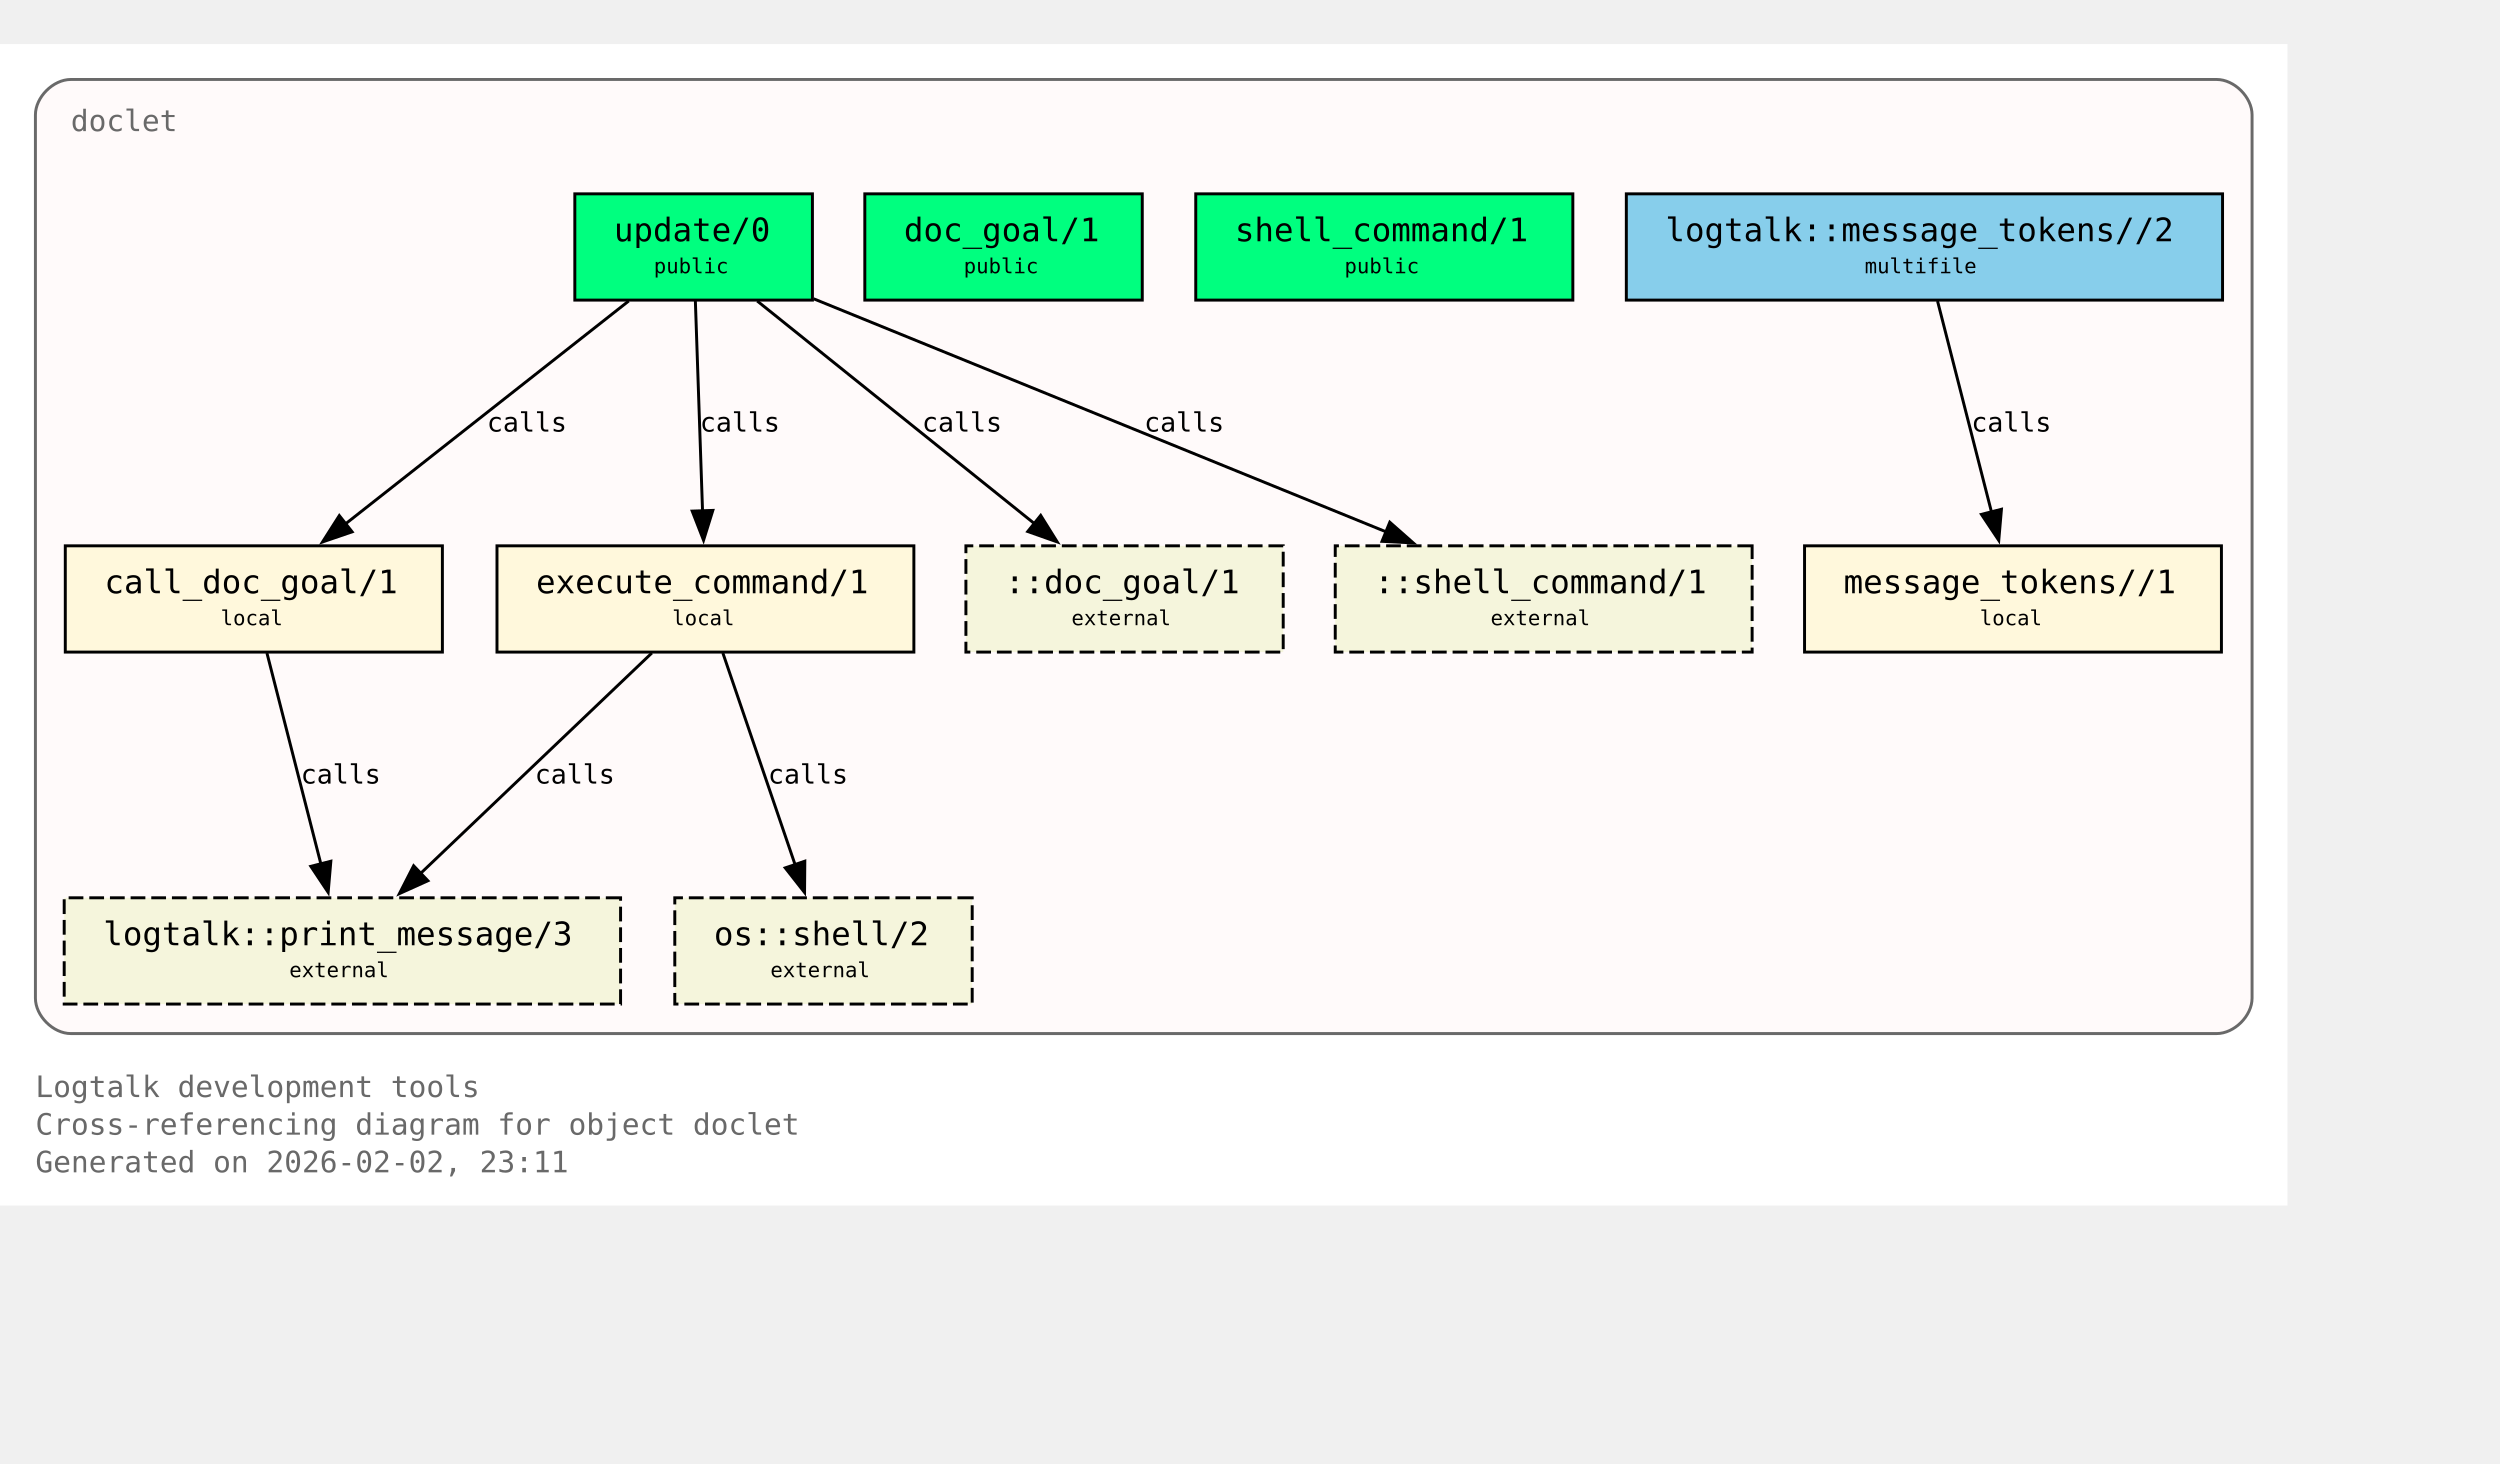
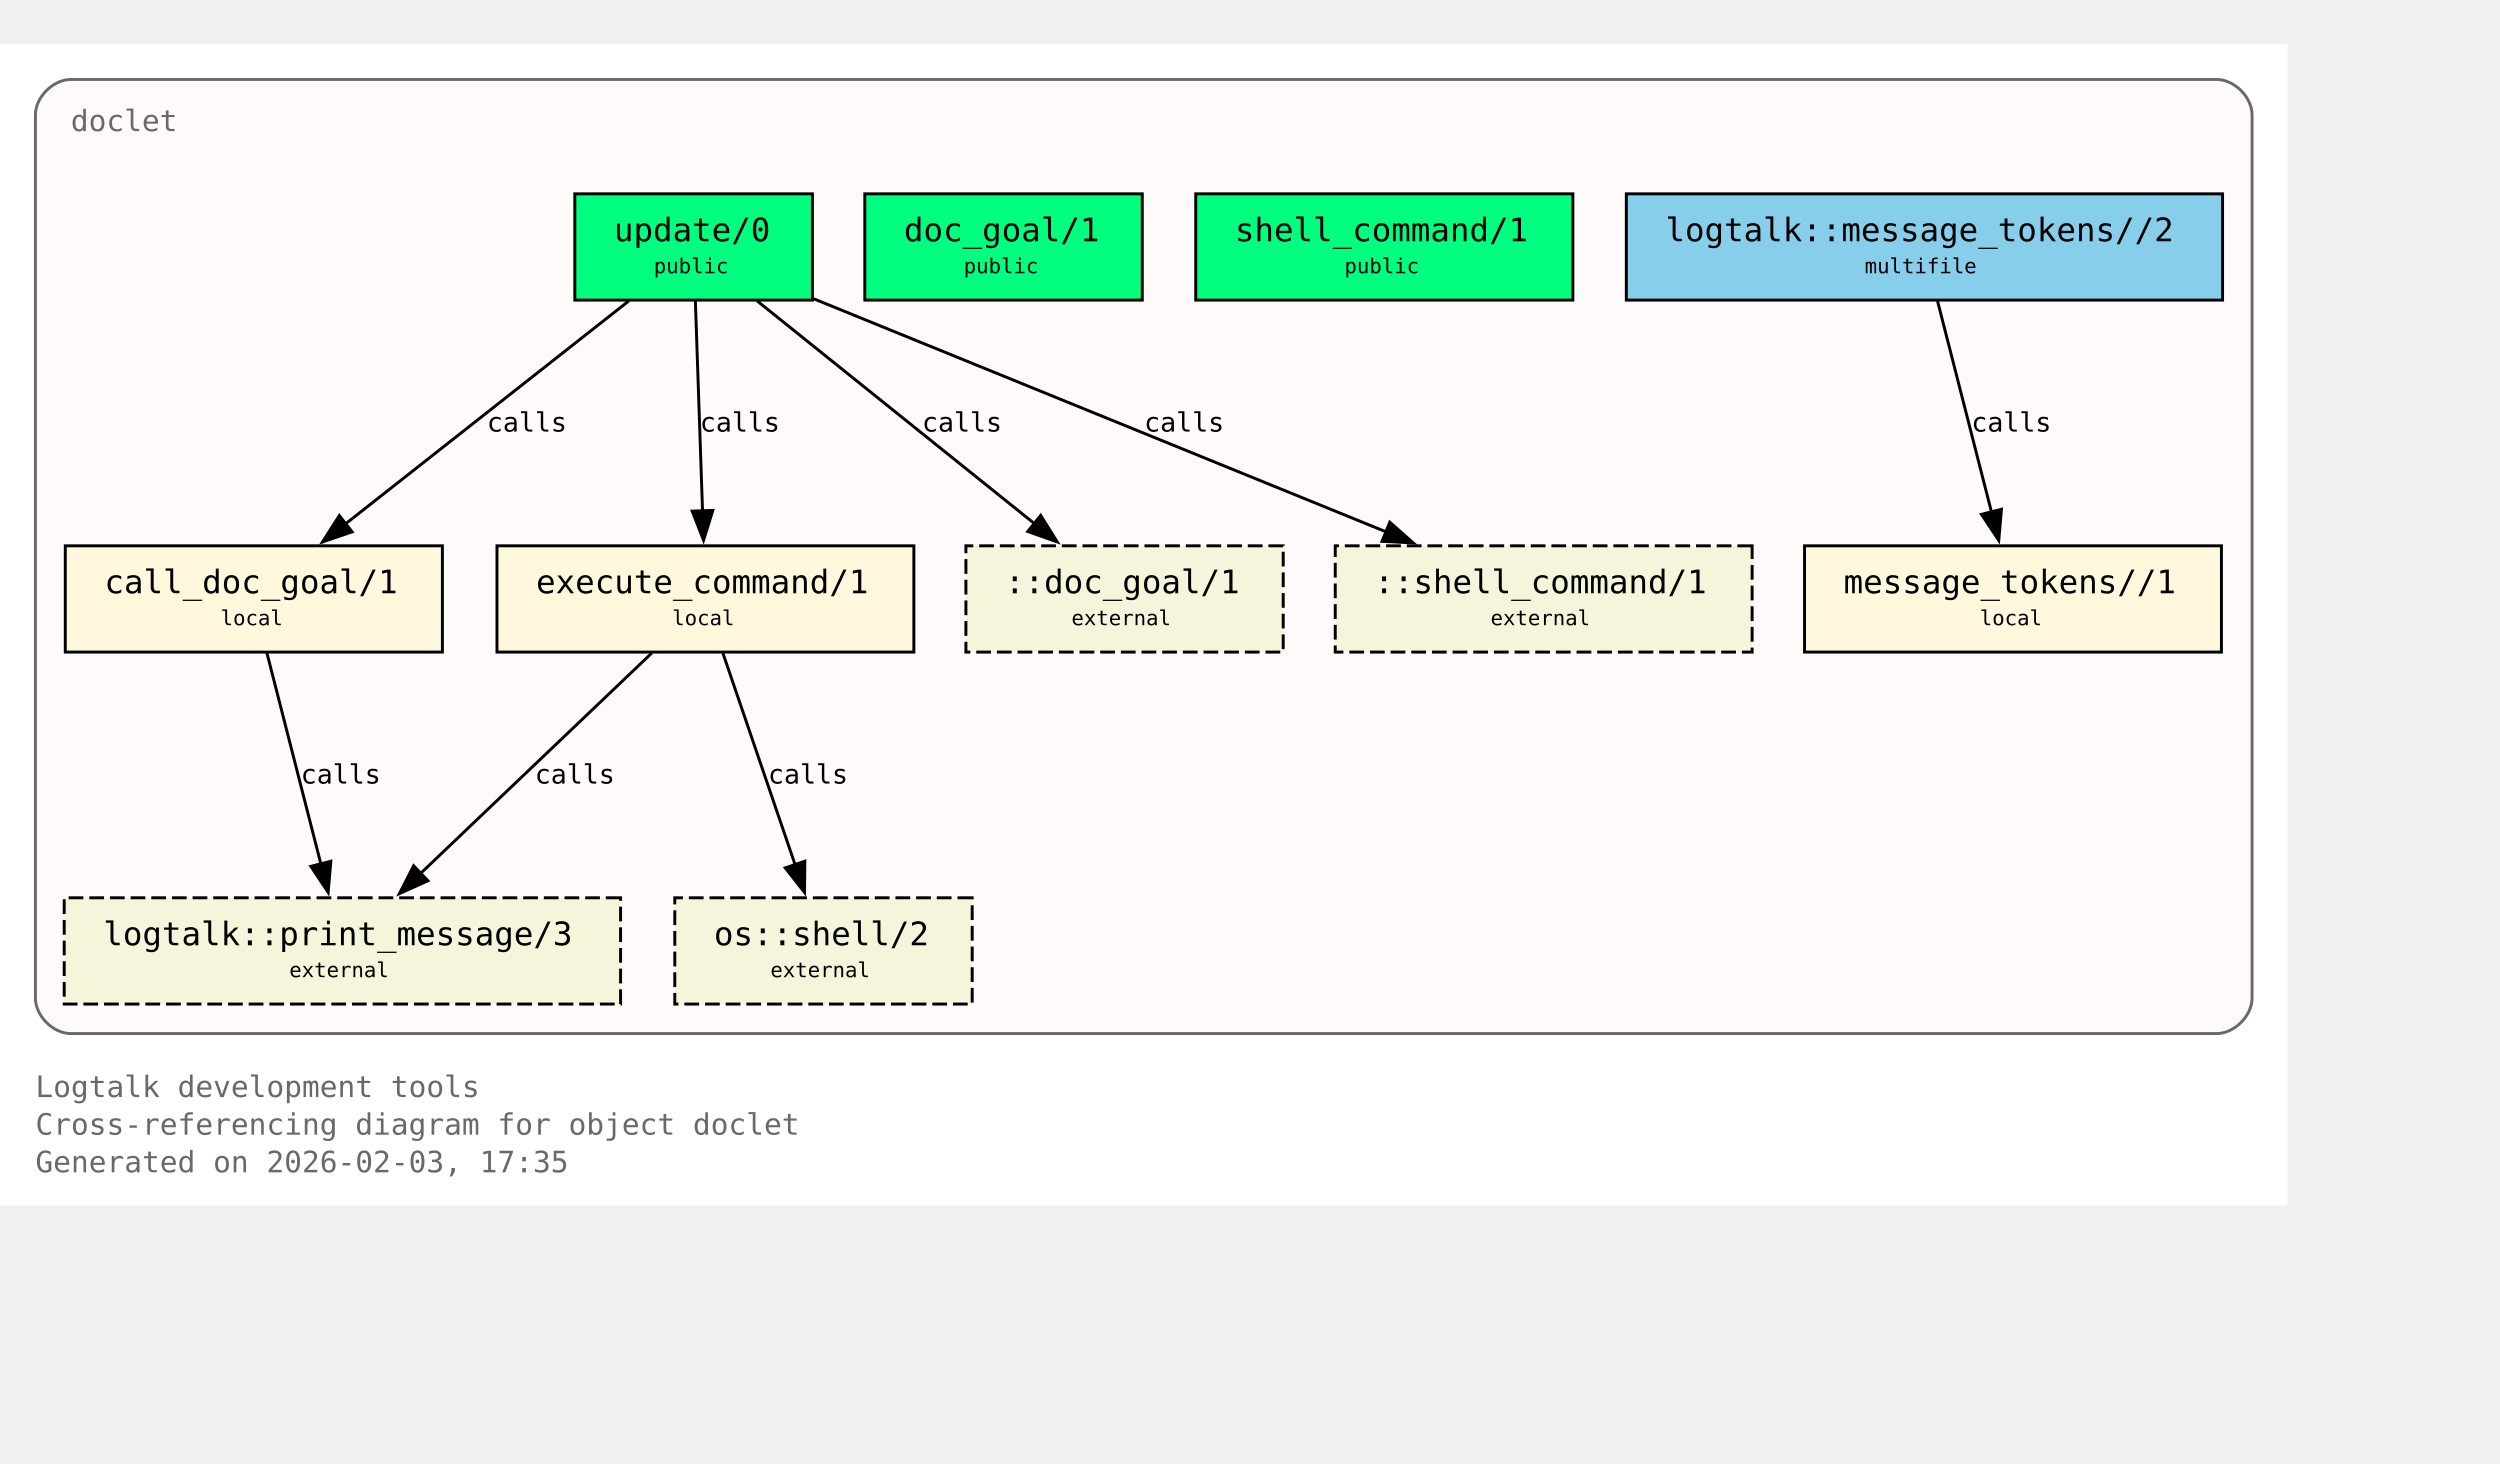
<svg xmlns="http://www.w3.org/2000/svg" xmlns:xlink="http://www.w3.org/1999/xlink" width="919pt" height="538pt" viewBox="72.00 72.00 847.00 466.00">
  <g id="graph0" class="graph" transform="scale(1 1) rotate(0) translate(76 461.5)">
    <polygon fill="white" stroke="none" points="-4,4 -4,-389.5 771,-389.5 771,4 -4,4" />
    <text xml:space="preserve" text-anchor="start" x="8" y="-32.75" font-family="Monospace" font-size="10.00" fill="dimgray">Logtalk development tools</text>
    <text xml:space="preserve" text-anchor="start" x="8" y="-20" font-family="Monospace" font-size="10.00" fill="dimgray">Cross-referencing diagram for object doclet</text>
-     <text xml:space="preserve" text-anchor="start" x="8" y="-7.25" font-family="Monospace" font-size="10.00" fill="dimgray">Generated on 2026-02-02, 23:11</text>
+     <text xml:space="preserve" text-anchor="start" x="8" y="-7.25" font-family="Monospace" font-size="10.00" fill="dimgray">Generated on 2026-02-03, 17:35</text>
    <g id="clust1" class="cluster">
      <g id="a_clust1">
        <a xlink:title="doclet">
          <path fill="snow" stroke="dimgray" d="M20,-54.25C20,-54.25 747,-54.25 747,-54.25 753,-54.25 759,-60.25 759,-66.25 759,-66.25 759,-365.5 759,-365.5 759,-371.5 753,-377.5 747,-377.5 747,-377.5 20,-377.5 20,-377.5 14,-377.5 8,-371.5 8,-365.5 8,-365.5 8,-66.25 8,-66.25 8,-60.25 14,-54.25 20,-54.25" />
          <g id="a_clust1_0">
-             <a xlink:href="https://github.com/LogtalkDotOrg/logtalk3/tree/a11e494c732ff00828457ea81fe904421df54296/tools/doclet/doclet.lgt#L22" xlink:title="https://github.com/LogtalkDotOrg/logtalk3/tree/a11e494c732ff00828457ea81fe904421df54296/tools/doclet/doclet.lgt#L22">
+             <a xlink:href="https://github.com/LogtalkDotOrg/logtalk3/tree/949188c29300727d70b389d3c0c62eb89c29c1d6/tools/doclet/doclet.lgt#L22" xlink:title="https://github.com/LogtalkDotOrg/logtalk3/tree/949188c29300727d70b389d3c0c62eb89c29c1d6/tools/doclet/doclet.lgt#L22">
              <text xml:space="preserve" text-anchor="start" x="20" y="-360" font-family="Monospace" font-size="10.00" fill="dimgray">doclet</text>
            </a>
          </g>
        </a>
      </g>
    </g>
    <g id="node1" class="node">
      <polygon fill="springgreen" stroke="black" points="271.25,-338.75 190.75,-338.75 190.75,-302.75 271.25,-302.75 271.25,-338.75" />
      <text xml:space="preserve" text-anchor="start" x="198.75" y="-323.45" font-family="Monospace" font-size="9.00"> </text>
      <g id="a_node1_1">
-         <a xlink:href="https://github.com/LogtalkDotOrg/logtalk3/tree/a11e494c732ff00828457ea81fe904421df54296/tools/doclet/doclet.lgt#L40" xlink:title="https://github.com/LogtalkDotOrg/logtalk3/tree/a11e494c732ff00828457ea81fe904421df54296/tools/doclet/doclet.lgt#L40">
+         <a xlink:href="https://github.com/LogtalkDotOrg/logtalk3/tree/949188c29300727d70b389d3c0c62eb89c29c1d6/tools/doclet/doclet.lgt#L40" xlink:title="https://github.com/LogtalkDotOrg/logtalk3/tree/949188c29300727d70b389d3c0c62eb89c29c1d6/tools/doclet/doclet.lgt#L40">
          <text xml:space="preserve" text-anchor="start" x="204" y="-322.68" font-family="Monospace" font-size="11.00">update/0</text>
        </a>
      </g>
      <text xml:space="preserve" text-anchor="start" x="258" y="-323.45" font-family="Monospace" font-size="9.00"> </text>
      <text xml:space="preserve" text-anchor="start" x="198.75" y="-311.07" font-family="Monospace" font-size="9.00"> </text>
      <text xml:space="preserve" text-anchor="start" x="217.5" y="-311.85" font-family="Monospace" font-size="7.00">public</text>
      <text xml:space="preserve" text-anchor="start" x="258" y="-311.07" font-family="Monospace" font-size="9.00"> </text>
    </g>
    <g id="node4" class="node">
      <polygon fill="cornsilk" stroke="black" points="145.88,-219.5 18.12,-219.5 18.12,-183.5 145.88,-183.5 145.88,-219.5" />
      <text xml:space="preserve" text-anchor="start" x="26.12" y="-204.2" font-family="Monospace" font-size="9.00"> </text>
      <g id="a_node4_2">
-         <a xlink:href="https://github.com/LogtalkDotOrg/logtalk3/tree/a11e494c732ff00828457ea81fe904421df54296/tools/doclet/doclet.lgt#L73" xlink:title="https://github.com/LogtalkDotOrg/logtalk3/tree/a11e494c732ff00828457ea81fe904421df54296/tools/doclet/doclet.lgt#L73">
+         <a xlink:href="https://github.com/LogtalkDotOrg/logtalk3/tree/949188c29300727d70b389d3c0c62eb89c29c1d6/tools/doclet/doclet.lgt#L73" xlink:title="https://github.com/LogtalkDotOrg/logtalk3/tree/949188c29300727d70b389d3c0c62eb89c29c1d6/tools/doclet/doclet.lgt#L73">
          <text xml:space="preserve" text-anchor="start" x="31.38" y="-203.43" font-family="Monospace" font-size="11.00">call_doc_goal/1</text>
        </a>
      </g>
      <text xml:space="preserve" text-anchor="start" x="132.62" y="-204.2" font-family="Monospace" font-size="9.00"> </text>
      <text xml:space="preserve" text-anchor="start" x="26.12" y="-191.82" font-family="Monospace" font-size="9.00"> </text>
      <text xml:space="preserve" text-anchor="start" x="70.75" y="-192.6" font-family="Monospace" font-size="7.00">local</text>
      <text xml:space="preserve" text-anchor="start" x="132.62" y="-191.82" font-family="Monospace" font-size="9.00"> </text>
    </g>
    <g id="edge1" class="edge">
      <g id="a_edge1">
-         <a xlink:href="https://github.com/LogtalkDotOrg/logtalk3/tree/a11e494c732ff00828457ea81fe904421df54296/tools/doclet/doclet.lgt#L60" xlink:title="calls">
+         <a xlink:href="https://github.com/LogtalkDotOrg/logtalk3/tree/949188c29300727d70b389d3c0c62eb89c29c1d6/tools/doclet/doclet.lgt#L60" xlink:title="calls">
          <path fill="none" stroke="black" d="M209.01,-302.45C183.59,-282.45 141.58,-249.38 112.89,-226.8" />
          <polygon fill="black" stroke="black" points="115.29,-224.24 105.27,-220.81 110.96,-229.74 115.29,-224.24" />
        </a>
      </g>
      <g id="a_edge1-label">
-         <a xlink:href="https://github.com/LogtalkDotOrg/logtalk3/tree/a11e494c732ff00828457ea81fe904421df54296/tools/doclet/doclet.lgt#L60" xlink:title="https://github.com/LogtalkDotOrg/logtalk3/tree/a11e494c732ff00828457ea81fe904421df54296/tools/doclet/doclet.lgt#L60">
+         <a xlink:href="https://github.com/LogtalkDotOrg/logtalk3/tree/949188c29300727d70b389d3c0c62eb89c29c1d6/tools/doclet/doclet.lgt#L60" xlink:title="https://github.com/LogtalkDotOrg/logtalk3/tree/949188c29300727d70b389d3c0c62eb89c29c1d6/tools/doclet/doclet.lgt#L60">
          <text xml:space="preserve" text-anchor="start" x="160.97" y="-258.2" font-family="Monospace" font-size="9.00">calls</text>
        </a>
      </g>
    </g>
    <g id="node5" class="node">
      <polygon fill="cornsilk" stroke="black" points="305.62,-219.5 164.38,-219.5 164.38,-183.5 305.62,-183.5 305.62,-219.5" />
      <text xml:space="preserve" text-anchor="start" x="172.38" y="-204.2" font-family="Monospace" font-size="9.00"> </text>
      <g id="a_node5_3">
-         <a xlink:href="https://github.com/LogtalkDotOrg/logtalk3/tree/a11e494c732ff00828457ea81fe904421df54296/tools/doclet/doclet.lgt#L85" xlink:title="https://github.com/LogtalkDotOrg/logtalk3/tree/a11e494c732ff00828457ea81fe904421df54296/tools/doclet/doclet.lgt#L85">
+         <a xlink:href="https://github.com/LogtalkDotOrg/logtalk3/tree/949188c29300727d70b389d3c0c62eb89c29c1d6/tools/doclet/doclet.lgt#L85" xlink:title="https://github.com/LogtalkDotOrg/logtalk3/tree/949188c29300727d70b389d3c0c62eb89c29c1d6/tools/doclet/doclet.lgt#L85">
          <text xml:space="preserve" text-anchor="start" x="177.62" y="-203.43" font-family="Monospace" font-size="11.00">execute_command/1</text>
        </a>
      </g>
      <text xml:space="preserve" text-anchor="start" x="292.38" y="-204.2" font-family="Monospace" font-size="9.00"> </text>
      <text xml:space="preserve" text-anchor="start" x="172.38" y="-191.82" font-family="Monospace" font-size="9.00"> </text>
      <text xml:space="preserve" text-anchor="start" x="223.75" y="-192.6" font-family="Monospace" font-size="7.00">local</text>
      <text xml:space="preserve" text-anchor="start" x="292.38" y="-191.82" font-family="Monospace" font-size="9.00"> </text>
    </g>
    <g id="edge2" class="edge">
      <g id="a_edge2">
-         <a xlink:href="https://github.com/LogtalkDotOrg/logtalk3/tree/a11e494c732ff00828457ea81fe904421df54296/tools/doclet/doclet.lgt#L60" xlink:title="calls">
+         <a xlink:href="https://github.com/LogtalkDotOrg/logtalk3/tree/949188c29300727d70b389d3c0c62eb89c29c1d6/tools/doclet/doclet.lgt#L60" xlink:title="calls">
          <path fill="none" stroke="black" d="M231.59,-302.45C232.23,-283.75 233.26,-253.62 234.02,-231.33" />
          <polygon fill="black" stroke="black" points="237.51,-231.5 234.36,-221.38 230.52,-231.26 237.51,-231.5" />
        </a>
      </g>
      <g id="a_edge2-label">
-         <a xlink:href="https://github.com/LogtalkDotOrg/logtalk3/tree/a11e494c732ff00828457ea81fe904421df54296/tools/doclet/doclet.lgt#L60" xlink:title="https://github.com/LogtalkDotOrg/logtalk3/tree/a11e494c732ff00828457ea81fe904421df54296/tools/doclet/doclet.lgt#L60">
+         <a xlink:href="https://github.com/LogtalkDotOrg/logtalk3/tree/949188c29300727d70b389d3c0c62eb89c29c1d6/tools/doclet/doclet.lgt#L60" xlink:title="https://github.com/LogtalkDotOrg/logtalk3/tree/949188c29300727d70b389d3c0c62eb89c29c1d6/tools/doclet/doclet.lgt#L60">
          <text xml:space="preserve" text-anchor="start" x="233.12" y="-258.2" font-family="Monospace" font-size="9.00">calls</text>
        </a>
      </g>
    </g>
    <g id="node10" class="node">
      <polygon fill="beige" stroke="black" stroke-dasharray="5,2" points="430.75,-219.5 323.25,-219.5 323.25,-183.5 430.75,-183.5 430.75,-219.5" />
      <text xml:space="preserve" text-anchor="start" x="331.25" y="-204.2" font-family="Monospace" font-size="9.00"> </text>
      <text xml:space="preserve" text-anchor="start" x="336.5" y="-203.43" font-family="Monospace" font-size="11.00">::doc_goal/1</text>
      <text xml:space="preserve" text-anchor="start" x="417.5" y="-204.2" font-family="Monospace" font-size="9.00"> </text>
      <text xml:space="preserve" text-anchor="start" x="331.25" y="-191.82" font-family="Monospace" font-size="9.00"> </text>
      <text xml:space="preserve" text-anchor="start" x="359" y="-192.6" font-family="Monospace" font-size="7.00">external</text>
      <text xml:space="preserve" text-anchor="start" x="417.5" y="-191.82" font-family="Monospace" font-size="9.00"> </text>
    </g>
    <g id="edge4" class="edge">
      <g id="a_edge4">
-         <a xlink:href="https://github.com/LogtalkDotOrg/logtalk3/tree/a11e494c732ff00828457ea81fe904421df54296/tools/doclet/doclet.lgt#L60" xlink:title="calls">
+         <a xlink:href="https://github.com/LogtalkDotOrg/logtalk3/tree/949188c29300727d70b389d3c0c62eb89c29c1d6/tools/doclet/doclet.lgt#L60" xlink:title="calls">
          <path fill="none" stroke="black" d="M252.54,-302.45C277.45,-282.45 318.62,-249.38 346.74,-226.8" />
          <polygon fill="black" stroke="black" points="348.58,-229.81 354.19,-220.82 344.2,-224.35 348.58,-229.81" />
        </a>
      </g>
      <g id="a_edge4-label">
-         <a xlink:href="https://github.com/LogtalkDotOrg/logtalk3/tree/a11e494c732ff00828457ea81fe904421df54296/tools/doclet/doclet.lgt#L60" xlink:title="https://github.com/LogtalkDotOrg/logtalk3/tree/a11e494c732ff00828457ea81fe904421df54296/tools/doclet/doclet.lgt#L60">
+         <a xlink:href="https://github.com/LogtalkDotOrg/logtalk3/tree/949188c29300727d70b389d3c0c62eb89c29c1d6/tools/doclet/doclet.lgt#L60" xlink:title="https://github.com/LogtalkDotOrg/logtalk3/tree/949188c29300727d70b389d3c0c62eb89c29c1d6/tools/doclet/doclet.lgt#L60">
          <text xml:space="preserve" text-anchor="start" x="308.38" y="-258.2" font-family="Monospace" font-size="9.00">calls</text>
        </a>
      </g>
    </g>
    <g id="node11" class="node">
      <polygon fill="beige" stroke="black" stroke-dasharray="5,2" points="589.62,-219.5 448.38,-219.5 448.38,-183.5 589.62,-183.5 589.62,-219.5" />
      <text xml:space="preserve" text-anchor="start" x="456.38" y="-204.2" font-family="Monospace" font-size="9.00"> </text>
      <text xml:space="preserve" text-anchor="start" x="461.62" y="-203.43" font-family="Monospace" font-size="11.00">::shell_command/1</text>
      <text xml:space="preserve" text-anchor="start" x="576.38" y="-204.2" font-family="Monospace" font-size="9.00"> </text>
      <text xml:space="preserve" text-anchor="start" x="456.38" y="-191.82" font-family="Monospace" font-size="9.00"> </text>
      <text xml:space="preserve" text-anchor="start" x="501" y="-192.6" font-family="Monospace" font-size="7.00">external</text>
      <text xml:space="preserve" text-anchor="start" x="576.38" y="-191.82" font-family="Monospace" font-size="9.00"> </text>
    </g>
    <g id="edge5" class="edge">
      <g id="a_edge5">
-         <a xlink:href="https://github.com/LogtalkDotOrg/logtalk3/tree/a11e494c732ff00828457ea81fe904421df54296/tools/doclet/doclet.lgt#L60" xlink:title="calls">
+         <a xlink:href="https://github.com/LogtalkDotOrg/logtalk3/tree/949188c29300727d70b389d3c0c62eb89c29c1d6/tools/doclet/doclet.lgt#L60" xlink:title="calls">
          <path fill="none" stroke="black" d="M271.65,-303.2C322.49,-282.5 409.65,-247.02 465.76,-224.17" />
          <polygon fill="black" stroke="black" points="466.86,-227.5 474.81,-220.49 464.22,-221.02 466.86,-227.5" />
        </a>
      </g>
      <g id="a_edge5-label">
-         <a xlink:href="https://github.com/LogtalkDotOrg/logtalk3/tree/a11e494c732ff00828457ea81fe904421df54296/tools/doclet/doclet.lgt#L60" xlink:title="https://github.com/LogtalkDotOrg/logtalk3/tree/a11e494c732ff00828457ea81fe904421df54296/tools/doclet/doclet.lgt#L60">
+         <a xlink:href="https://github.com/LogtalkDotOrg/logtalk3/tree/949188c29300727d70b389d3c0c62eb89c29c1d6/tools/doclet/doclet.lgt#L60" xlink:title="https://github.com/LogtalkDotOrg/logtalk3/tree/949188c29300727d70b389d3c0c62eb89c29c1d6/tools/doclet/doclet.lgt#L60">
          <text xml:space="preserve" text-anchor="start" x="383.64" y="-258.2" font-family="Monospace" font-size="9.00">calls</text>
        </a>
      </g>
    </g>
    <g id="node2" class="node">
      <polygon fill="springgreen" stroke="black" points="383,-338.75 289,-338.75 289,-302.75 383,-302.75 383,-338.75" />
      <text xml:space="preserve" text-anchor="start" x="297" y="-323.45" font-family="Monospace" font-size="9.00"> </text>
      <g id="a_node2_4">
-         <a xlink:href="https://github.com/LogtalkDotOrg/logtalk3/tree/a11e494c732ff00828457ea81fe904421df54296/tools/doclet/doclet.lgt#L46" xlink:title="https://github.com/LogtalkDotOrg/logtalk3/tree/a11e494c732ff00828457ea81fe904421df54296/tools/doclet/doclet.lgt#L46">
+         <a xlink:href="https://github.com/LogtalkDotOrg/logtalk3/tree/949188c29300727d70b389d3c0c62eb89c29c1d6/tools/doclet/doclet.lgt#L46" xlink:title="https://github.com/LogtalkDotOrg/logtalk3/tree/949188c29300727d70b389d3c0c62eb89c29c1d6/tools/doclet/doclet.lgt#L46">
          <text xml:space="preserve" text-anchor="start" x="302.25" y="-322.68" font-family="Monospace" font-size="11.00">doc_goal/1</text>
        </a>
      </g>
      <text xml:space="preserve" text-anchor="start" x="369.75" y="-323.45" font-family="Monospace" font-size="9.00"> </text>
      <text xml:space="preserve" text-anchor="start" x="297" y="-311.07" font-family="Monospace" font-size="9.00"> </text>
      <text xml:space="preserve" text-anchor="start" x="322.5" y="-311.85" font-family="Monospace" font-size="7.00">public</text>
      <text xml:space="preserve" text-anchor="start" x="369.75" y="-311.07" font-family="Monospace" font-size="9.00"> </text>
    </g>
    <g id="node3" class="node">
      <polygon fill="springgreen" stroke="black" points="528.88,-338.75 401.12,-338.75 401.12,-302.75 528.88,-302.75 528.88,-338.75" />
      <text xml:space="preserve" text-anchor="start" x="409.12" y="-323.45" font-family="Monospace" font-size="9.00"> </text>
      <g id="a_node3_5">
-         <a xlink:href="https://github.com/LogtalkDotOrg/logtalk3/tree/a11e494c732ff00828457ea81fe904421df54296/tools/doclet/doclet.lgt#L53" xlink:title="https://github.com/LogtalkDotOrg/logtalk3/tree/a11e494c732ff00828457ea81fe904421df54296/tools/doclet/doclet.lgt#L53">
+         <a xlink:href="https://github.com/LogtalkDotOrg/logtalk3/tree/949188c29300727d70b389d3c0c62eb89c29c1d6/tools/doclet/doclet.lgt#L53" xlink:title="https://github.com/LogtalkDotOrg/logtalk3/tree/949188c29300727d70b389d3c0c62eb89c29c1d6/tools/doclet/doclet.lgt#L53">
          <text xml:space="preserve" text-anchor="start" x="414.38" y="-322.68" font-family="Monospace" font-size="11.00">shell_command/1</text>
        </a>
      </g>
      <text xml:space="preserve" text-anchor="start" x="515.62" y="-323.45" font-family="Monospace" font-size="9.00"> </text>
      <text xml:space="preserve" text-anchor="start" x="409.12" y="-311.07" font-family="Monospace" font-size="9.00"> </text>
      <text xml:space="preserve" text-anchor="start" x="451.5" y="-311.85" font-family="Monospace" font-size="7.00">public</text>
      <text xml:space="preserve" text-anchor="start" x="515.62" y="-311.07" font-family="Monospace" font-size="9.00"> </text>
    </g>
    <g id="node8" class="node">
      <polygon fill="beige" stroke="black" stroke-dasharray="5,2" points="206.25,-100.25 17.75,-100.25 17.75,-64.25 206.25,-64.25 206.25,-100.25" />
      <text xml:space="preserve" text-anchor="start" x="25.75" y="-84.95" font-family="Monospace" font-size="9.00"> </text>
      <g id="a_node8_6">
        <a xlink:href="https://logtalk.org/library/logtalk_0.html#print-message-3" xlink:title="https://logtalk.org/library/logtalk_0.html#print-message-3">
          <text xml:space="preserve" text-anchor="start" x="31" y="-84.17" font-family="Monospace" font-size="11.00">logtalk::print_message/3</text>
        </a>
      </g>
      <text xml:space="preserve" text-anchor="start" x="193" y="-84.95" font-family="Monospace" font-size="9.00"> </text>
      <text xml:space="preserve" text-anchor="start" x="25.75" y="-72.58" font-family="Monospace" font-size="9.00"> </text>
      <text xml:space="preserve" text-anchor="start" x="94" y="-73.35" font-family="Monospace" font-size="7.00">external</text>
      <text xml:space="preserve" text-anchor="start" x="193" y="-72.58" font-family="Monospace" font-size="9.00"> </text>
    </g>
    <g id="edge6" class="edge">
      <g id="a_edge6">
-         <a xlink:href="https://github.com/LogtalkDotOrg/logtalk3/tree/a11e494c732ff00828457ea81fe904421df54296/tools/doclet/doclet.lgt#L73" xlink:title="calls">
+         <a xlink:href="https://github.com/LogtalkDotOrg/logtalk3/tree/949188c29300727d70b389d3c0c62eb89c29c1d6/tools/doclet/doclet.lgt#L73" xlink:title="calls">
          <path fill="none" stroke="black" d="M86.43,-183.2C91.23,-164.41 98.99,-134.09 104.7,-111.77" />
          <polygon fill="black" stroke="black" points="108.09,-112.64 107.18,-102.09 101.31,-110.91 108.09,-112.64" />
        </a>
      </g>
      <g id="a_edge6-label">
-         <a xlink:href="https://github.com/LogtalkDotOrg/logtalk3/tree/a11e494c732ff00828457ea81fe904421df54296/tools/doclet/doclet.lgt#L73" xlink:title="https://github.com/LogtalkDotOrg/logtalk3/tree/a11e494c732ff00828457ea81fe904421df54296/tools/doclet/doclet.lgt#L73">
+         <a xlink:href="https://github.com/LogtalkDotOrg/logtalk3/tree/949188c29300727d70b389d3c0c62eb89c29c1d6/tools/doclet/doclet.lgt#L73" xlink:title="https://github.com/LogtalkDotOrg/logtalk3/tree/949188c29300727d70b389d3c0c62eb89c29c1d6/tools/doclet/doclet.lgt#L73">
          <text xml:space="preserve" text-anchor="start" x="97.9" y="-138.95" font-family="Monospace" font-size="9.00">calls</text>
        </a>
      </g>
    </g>
    <g id="edge7" class="edge">
      <g id="a_edge7">
-         <a xlink:href="https://github.com/LogtalkDotOrg/logtalk3/tree/a11e494c732ff00828457ea81fe904421df54296/tools/doclet/doclet.lgt#L85" xlink:title="calls">
+         <a xlink:href="https://github.com/LogtalkDotOrg/logtalk3/tree/949188c29300727d70b389d3c0c62eb89c29c1d6/tools/doclet/doclet.lgt#L85" xlink:title="calls">
          <path fill="none" stroke="black" d="M216.85,-183.2C196.14,-163.46 162.08,-130.99 138.42,-108.44" />
          <polygon fill="black" stroke="black" points="140.97,-106.03 131.32,-101.67 136.14,-111.1 140.97,-106.03" />
        </a>
      </g>
      <g id="a_edge7-label">
-         <a xlink:href="https://github.com/LogtalkDotOrg/logtalk3/tree/a11e494c732ff00828457ea81fe904421df54296/tools/doclet/doclet.lgt#L85" xlink:title="https://github.com/LogtalkDotOrg/logtalk3/tree/a11e494c732ff00828457ea81fe904421df54296/tools/doclet/doclet.lgt#L85">
+         <a xlink:href="https://github.com/LogtalkDotOrg/logtalk3/tree/949188c29300727d70b389d3c0c62eb89c29c1d6/tools/doclet/doclet.lgt#L85" xlink:title="https://github.com/LogtalkDotOrg/logtalk3/tree/949188c29300727d70b389d3c0c62eb89c29c1d6/tools/doclet/doclet.lgt#L85">
          <text xml:space="preserve" text-anchor="start" x="177.19" y="-138.95" font-family="Monospace" font-size="9.00">calls</text>
        </a>
      </g>
    </g>
    <g id="node9" class="node">
      <polygon fill="beige" stroke="black" stroke-dasharray="5,2" points="325.38,-100.25 224.62,-100.25 224.62,-64.25 325.38,-64.25 325.38,-100.25" />
      <text xml:space="preserve" text-anchor="start" x="232.62" y="-84.95" font-family="Monospace" font-size="9.00"> </text>
      <g id="a_node9_7">
        <a xlink:href="https://logtalk.org/library/osp_0.html#shell-2" xlink:title="https://logtalk.org/library/osp_0.html#shell-2">
          <text xml:space="preserve" text-anchor="start" x="237.88" y="-84.17" font-family="Monospace" font-size="11.00">os::shell/2</text>
        </a>
      </g>
      <text xml:space="preserve" text-anchor="start" x="312.12" y="-84.95" font-family="Monospace" font-size="9.00"> </text>
      <text xml:space="preserve" text-anchor="start" x="232.62" y="-72.58" font-family="Monospace" font-size="9.00"> </text>
      <text xml:space="preserve" text-anchor="start" x="257" y="-73.35" font-family="Monospace" font-size="7.00">external</text>
      <text xml:space="preserve" text-anchor="start" x="312.12" y="-72.58" font-family="Monospace" font-size="9.00"> </text>
    </g>
    <g id="edge8" class="edge">
      <g id="a_edge8">
-         <a xlink:href="https://github.com/LogtalkDotOrg/logtalk3/tree/a11e494c732ff00828457ea81fe904421df54296/tools/doclet/doclet.lgt#L85" xlink:title="calls">
+         <a xlink:href="https://github.com/LogtalkDotOrg/logtalk3/tree/949188c29300727d70b389d3c0c62eb89c29c1d6/tools/doclet/doclet.lgt#L85" xlink:title="calls">
          <path fill="none" stroke="black" d="M240.9,-183.2C247.34,-164.32 257.75,-133.81 265.38,-111.46" />
          <polygon fill="black" stroke="black" points="268.67,-112.65 268.58,-102.05 262.04,-110.39 268.67,-112.65" />
        </a>
      </g>
      <g id="a_edge8-label">
-         <a xlink:href="https://github.com/LogtalkDotOrg/logtalk3/tree/a11e494c732ff00828457ea81fe904421df54296/tools/doclet/doclet.lgt#L85" xlink:title="https://github.com/LogtalkDotOrg/logtalk3/tree/a11e494c732ff00828457ea81fe904421df54296/tools/doclet/doclet.lgt#L85">
+         <a xlink:href="https://github.com/LogtalkDotOrg/logtalk3/tree/949188c29300727d70b389d3c0c62eb89c29c1d6/tools/doclet/doclet.lgt#L85" xlink:title="https://github.com/LogtalkDotOrg/logtalk3/tree/949188c29300727d70b389d3c0c62eb89c29c1d6/tools/doclet/doclet.lgt#L85">
          <text xml:space="preserve" text-anchor="start" x="256.2" y="-138.95" font-family="Monospace" font-size="9.00">calls</text>
        </a>
      </g>
    </g>
    <g id="node6" class="node">
      <polygon fill="cornsilk" stroke="black" points="748.62,-219.5 607.38,-219.5 607.38,-183.5 748.62,-183.5 748.62,-219.5" />
      <text xml:space="preserve" text-anchor="start" x="615.38" y="-204.2" font-family="Monospace" font-size="9.00"> </text>
      <g id="a_node6_8">
-         <a xlink:href="https://github.com/LogtalkDotOrg/logtalk3/tree/a11e494c732ff00828457ea81fe904421df54296/tools/doclet/doclet.lgt#L102" xlink:title="https://github.com/LogtalkDotOrg/logtalk3/tree/a11e494c732ff00828457ea81fe904421df54296/tools/doclet/doclet.lgt#L102">
+         <a xlink:href="https://github.com/LogtalkDotOrg/logtalk3/tree/949188c29300727d70b389d3c0c62eb89c29c1d6/tools/doclet/doclet.lgt#L102" xlink:title="https://github.com/LogtalkDotOrg/logtalk3/tree/949188c29300727d70b389d3c0c62eb89c29c1d6/tools/doclet/doclet.lgt#L102">
          <text xml:space="preserve" text-anchor="start" x="620.62" y="-203.43" font-family="Monospace" font-size="11.00">message_tokens//1</text>
        </a>
      </g>
      <text xml:space="preserve" text-anchor="start" x="735.38" y="-204.2" font-family="Monospace" font-size="9.00"> </text>
      <text xml:space="preserve" text-anchor="start" x="615.38" y="-191.82" font-family="Monospace" font-size="9.00"> </text>
      <text xml:space="preserve" text-anchor="start" x="666.75" y="-192.6" font-family="Monospace" font-size="7.00">local</text>
      <text xml:space="preserve" text-anchor="start" x="735.38" y="-191.82" font-family="Monospace" font-size="9.00"> </text>
    </g>
    <g id="node7" class="node">
      <polygon fill="skyblue" stroke="black" points="749,-338.75 547,-338.75 547,-302.75 749,-302.75 749,-338.75" />
      <text xml:space="preserve" text-anchor="start" x="555" y="-323.45" font-family="Monospace" font-size="9.00"> </text>
      <g id="a_node7_9">
-         <a xlink:href="https://github.com/LogtalkDotOrg/logtalk3/tree/a11e494c732ff00828457ea81fe904421df54296/tools/doclet/doclet.lgt#L99" xlink:title="https://github.com/LogtalkDotOrg/logtalk3/tree/a11e494c732ff00828457ea81fe904421df54296/tools/doclet/doclet.lgt#L99">
+         <a xlink:href="https://github.com/LogtalkDotOrg/logtalk3/tree/949188c29300727d70b389d3c0c62eb89c29c1d6/tools/doclet/doclet.lgt#L99" xlink:title="https://github.com/LogtalkDotOrg/logtalk3/tree/949188c29300727d70b389d3c0c62eb89c29c1d6/tools/doclet/doclet.lgt#L99">
          <text xml:space="preserve" text-anchor="start" x="560.25" y="-322.68" font-family="Monospace" font-size="11.00">logtalk::message_tokens//2</text>
        </a>
      </g>
      <text xml:space="preserve" text-anchor="start" x="735.75" y="-323.45" font-family="Monospace" font-size="9.00"> </text>
      <text xml:space="preserve" text-anchor="start" x="555" y="-311.07" font-family="Monospace" font-size="9.00"> </text>
      <text xml:space="preserve" text-anchor="start" x="627.75" y="-311.85" font-family="Monospace" font-size="7.00">multifile</text>
      <text xml:space="preserve" text-anchor="start" x="735.75" y="-311.07" font-family="Monospace" font-size="9.00"> </text>
    </g>
    <g id="edge3" class="edge">
      <g id="a_edge3">
-         <a xlink:href="https://github.com/LogtalkDotOrg/logtalk3/tree/a11e494c732ff00828457ea81fe904421df54296/tools/doclet/doclet.lgt#L99" xlink:title="calls">
+         <a xlink:href="https://github.com/LogtalkDotOrg/logtalk3/tree/949188c29300727d70b389d3c0c62eb89c29c1d6/tools/doclet/doclet.lgt#L99" xlink:title="calls">
          <path fill="none" stroke="black" d="M652.43,-302.45C657.23,-283.66 664.99,-253.34 670.7,-231.02" />
          <polygon fill="black" stroke="black" points="674.09,-231.89 673.18,-221.34 667.31,-230.16 674.09,-231.89" />
        </a>
      </g>
      <g id="a_edge3-label">
-         <a xlink:href="https://github.com/LogtalkDotOrg/logtalk3/tree/a11e494c732ff00828457ea81fe904421df54296/tools/doclet/doclet.lgt#L99" xlink:title="https://github.com/LogtalkDotOrg/logtalk3/tree/a11e494c732ff00828457ea81fe904421df54296/tools/doclet/doclet.lgt#L99">
+         <a xlink:href="https://github.com/LogtalkDotOrg/logtalk3/tree/949188c29300727d70b389d3c0c62eb89c29c1d6/tools/doclet/doclet.lgt#L99" xlink:title="https://github.com/LogtalkDotOrg/logtalk3/tree/949188c29300727d70b389d3c0c62eb89c29c1d6/tools/doclet/doclet.lgt#L99">
          <text xml:space="preserve" text-anchor="start" x="663.9" y="-258.2" font-family="Monospace" font-size="9.00">calls</text>
        </a>
      </g>
    </g>
  </g>
</svg>
